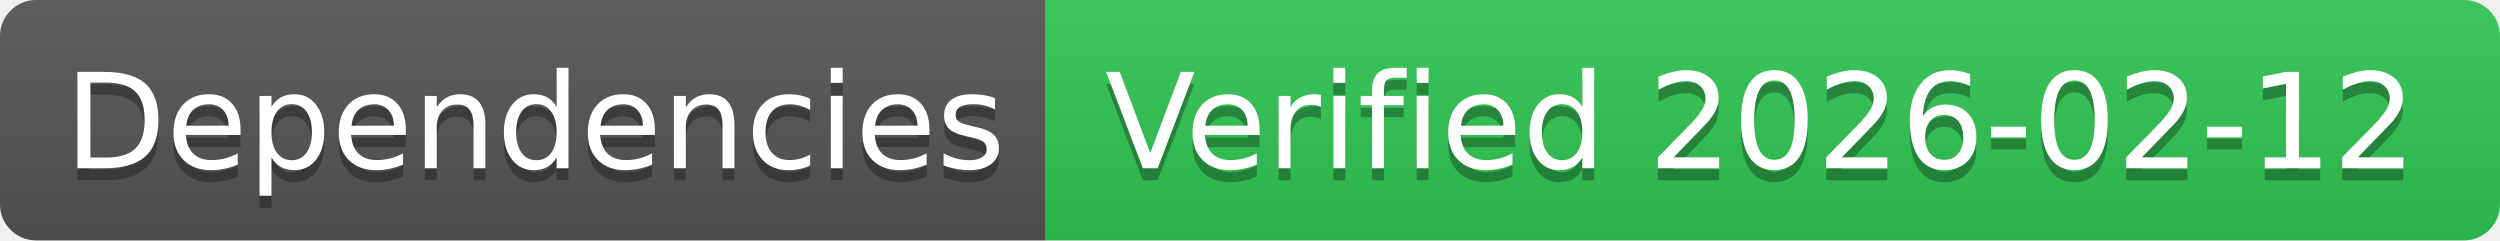
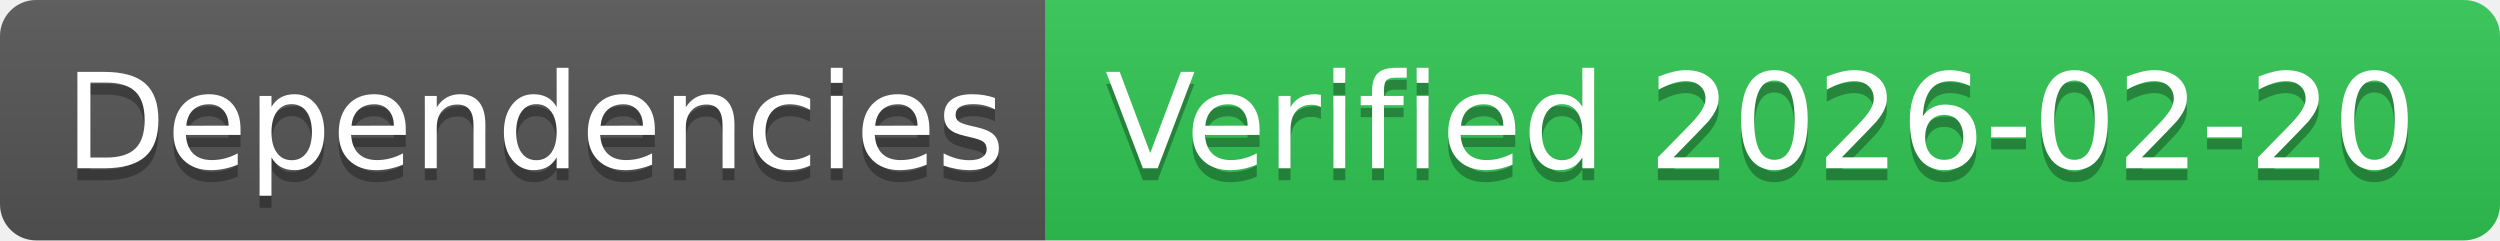
- <svg xmlns="http://www.w3.org/2000/svg" width="208" height="20" role="img" aria-label="Dependencies: Verified 2026-02-12">
+ <svg xmlns="http://www.w3.org/2000/svg" width="208" height="20" role="img" aria-label="Dependencies: Verified 2026-02-20">
  <linearGradient id="s" x2="0" y2="100%">
    <stop offset="0" stop-color="#bbb" stop-opacity=".1" />
    <stop offset="1" stop-opacity=".1" />
  </linearGradient>
  <clipPath id="r">
    <rect width="208" height="20" rx="3" fill="#fff" />
  </clipPath>
  <g clip-path="url(#r)">
    <rect width="87" height="20" fill="#555" />
    <rect x="87" width="121" height="20" fill="#31c653" />
    <rect width="208" height="20" fill="url(#s)" />
  </g>
  <g fill="#fff" text-anchor="middle" font-family="Verdana,Geneva,DejaVu Sans,sans-serif" text-rendering="geometricPrecision" font-size="110">
    <text aria-hidden="true" x="445" y="150" fill="#010101" fill-opacity=".3" transform="scale(.1)" textLength="770">Dependencies</text>
    <text x="445" y="140" transform="scale(.1)" fill="#fff" textLength="770">Dependencies</text>
-     <text aria-hidden="true" x="1465" y="150" fill="#010101" fill-opacity=".3" transform="scale(.1)" textLength="1110">Verified 2026-02-12</text>
-     <text x="1465" y="140" transform="scale(.1)" fill="#fff" textLength="1110">Verified 2026-02-12</text>
+     <text aria-hidden="true" x="1465" y="150" fill="#010101" fill-opacity=".3" transform="scale(.1)" textLength="1110">Verified 2026-02-20</text>
+     <text x="1465" y="140" transform="scale(.1)" fill="#fff" textLength="1110">Verified 2026-02-20</text>
  </g>
</svg>
